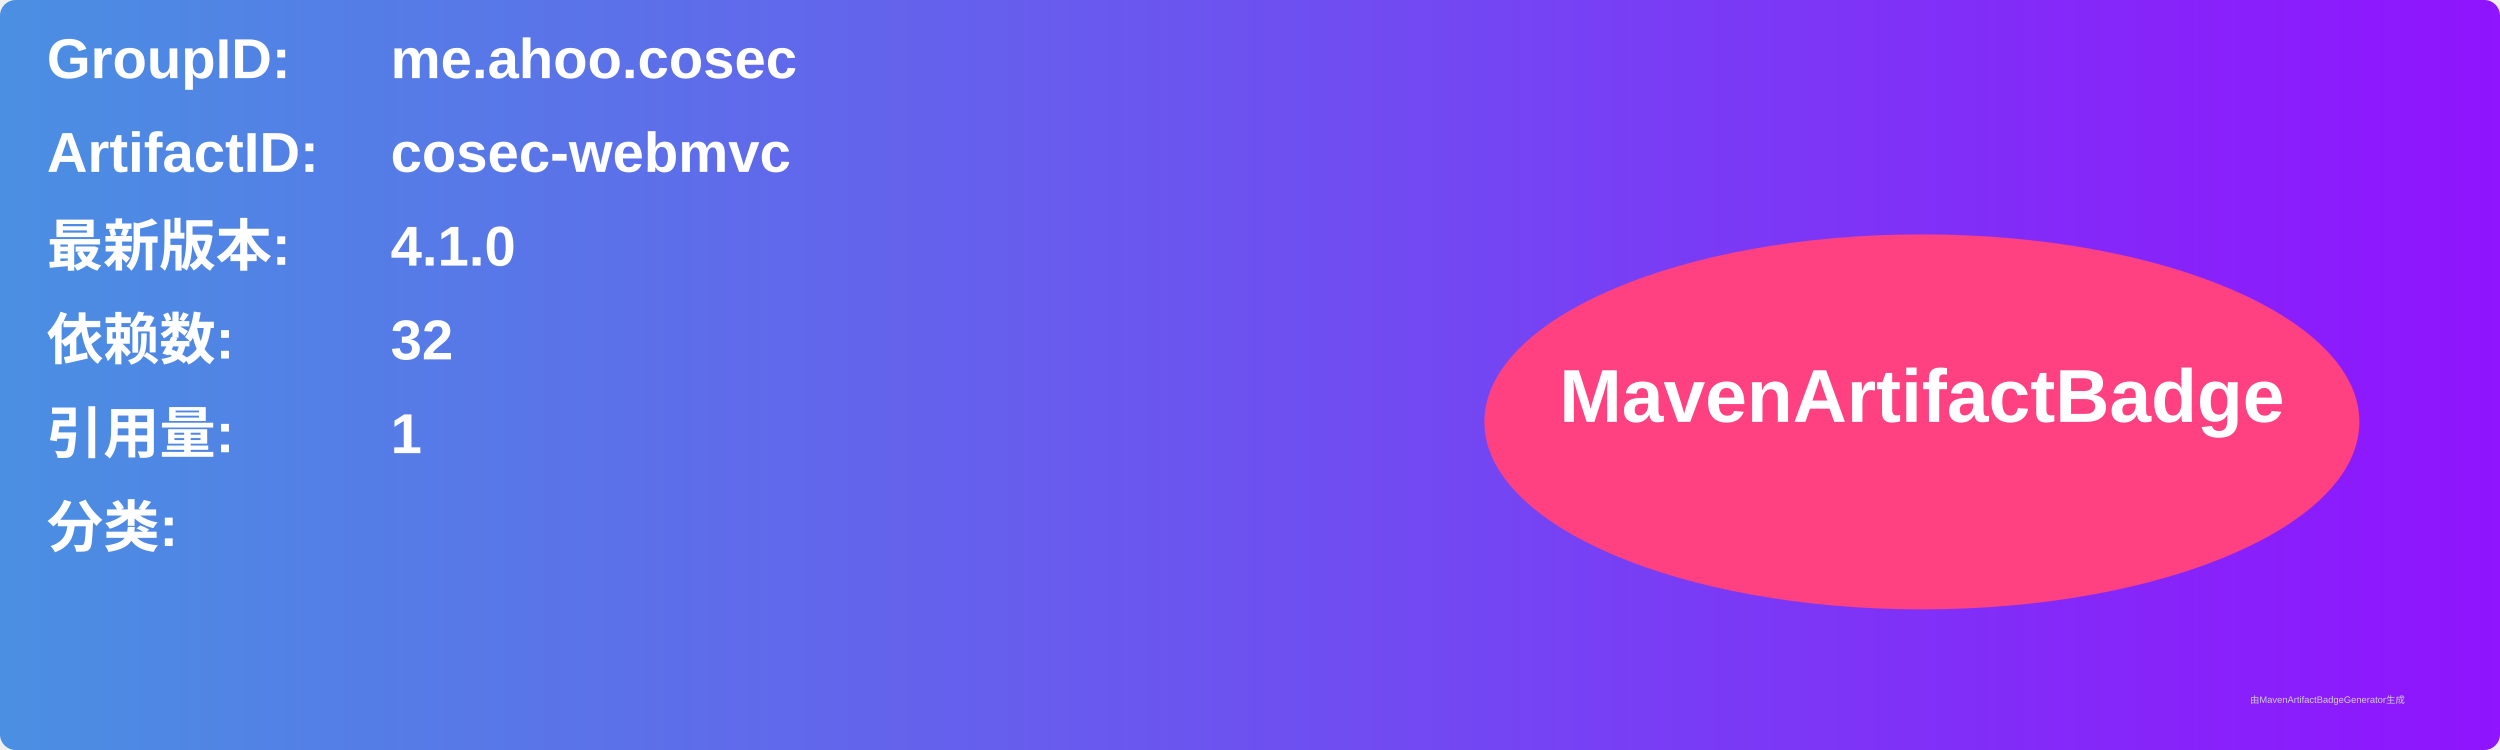
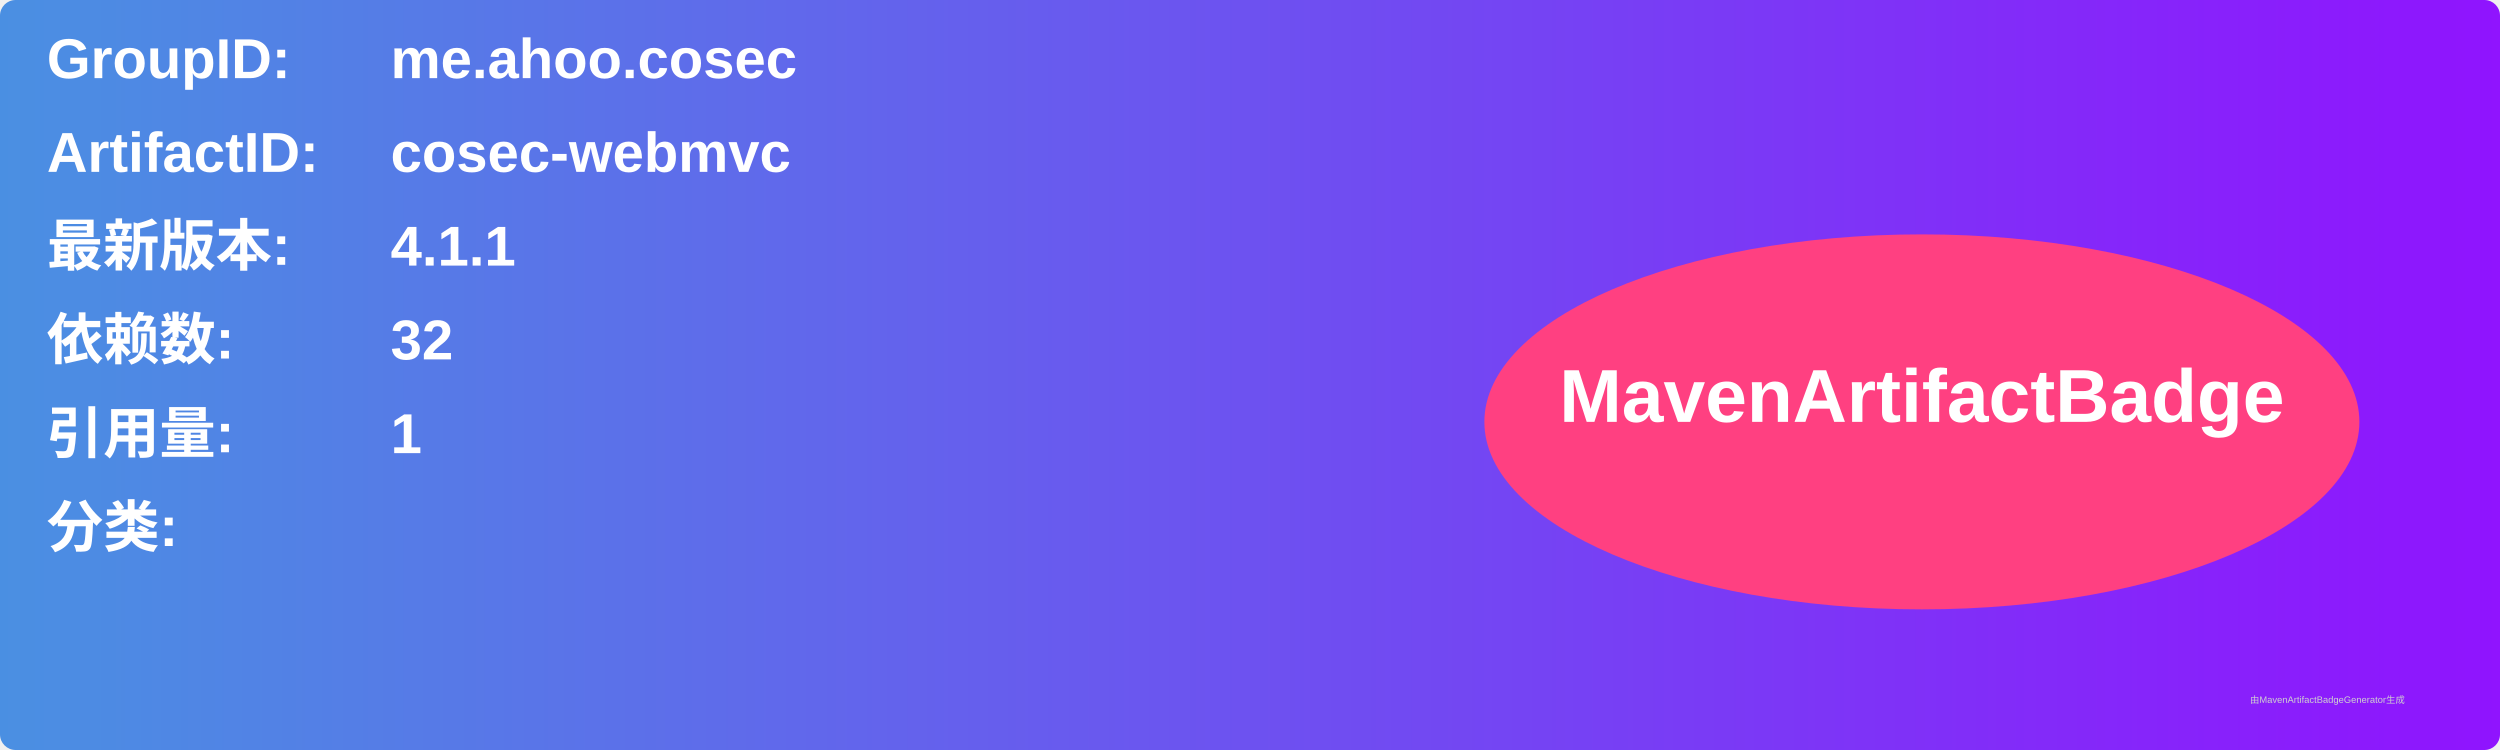
<svg xmlns="http://www.w3.org/2000/svg" width="800" height="240" viewBox="0 0 800 240">
  <linearGradient id="grad" x1="0%" y1="0%" x2="100%" y2="0%">
    <stop offset="0%" stop-color="#4a90e2" />
    <stop offset="100%" stop-color="#9013fe" />
  </linearGradient>
  <rect width="100%" height="100%" rx="5" ry="5" fill="url(#grad)" />
  <g transform="translate(15, 15)">
    <text x="0" y="10" font-family="Arial" font-size="18" fill="white" font-weight="bold" width="260">GroupID:</text>
    <text x="110" y="10" font-family="Arial" font-size="18" fill="white" font-weight="bold" width="460">me.ahoo.cosec</text>
    <text x="0" y="40" font-family="Arial" font-size="18" fill="white" font-weight="bold" width="260">ArtifactID:</text>
    <text x="110" y="40" font-family="Arial" font-size="18" fill="white" font-weight="bold" width="460">cosec-webmvc</text>
    <text x="0" y="70" font-family="Arial" font-size="18" fill="white" font-weight="bold">最新版本:</text>
    <text x="110" y="70" font-family="Arial" font-size="18" fill="white" font-weight="bold">
-       <tspan font-weight="bold">4.1.0</tspan>
+       <tspan font-weight="bold">4.1.1</tspan>
    </text>
    <text x="0" y="100" font-family="Arial" font-size="18" fill="white" font-weight="bold">依赖数: </text>
    <text x="110" y="100" font-family="Arial" font-size="18" fill="white">
      <tspan font-weight="bold">32</tspan>
    </text>
    <text x="0" y="130" font-family="Arial" font-size="18" fill="white" font-weight="bold">引用量: </text>
    <text x="110" y="130" font-family="Arial" font-size="18" fill="white">
      <tspan font-weight="bold">1</tspan>
    </text>
    <text x="0" y="160" font-family="Arial" font-size="18" fill="white" font-weight="bold">分类:</text>
    <text x="10" y="190" font-family="Arial" font-size="10" fill="white">
      <tspan font-weight="bold" />
    </text>
    <ellipse cx="600" cy="120" rx="140" ry="60" fill="#ff4081" />
    <text x="600" y="120" text-anchor="middle" font-family="Arial" font-size="24" fill="white" font-weight="bold">MavenArtifactBadge</text>
  </g>
  <text x="720" y="225" font-family="Arial" font-size="3" fill="#d0d0d0">由MavenArtifactBadgeGenerator生成</text>
</svg>
